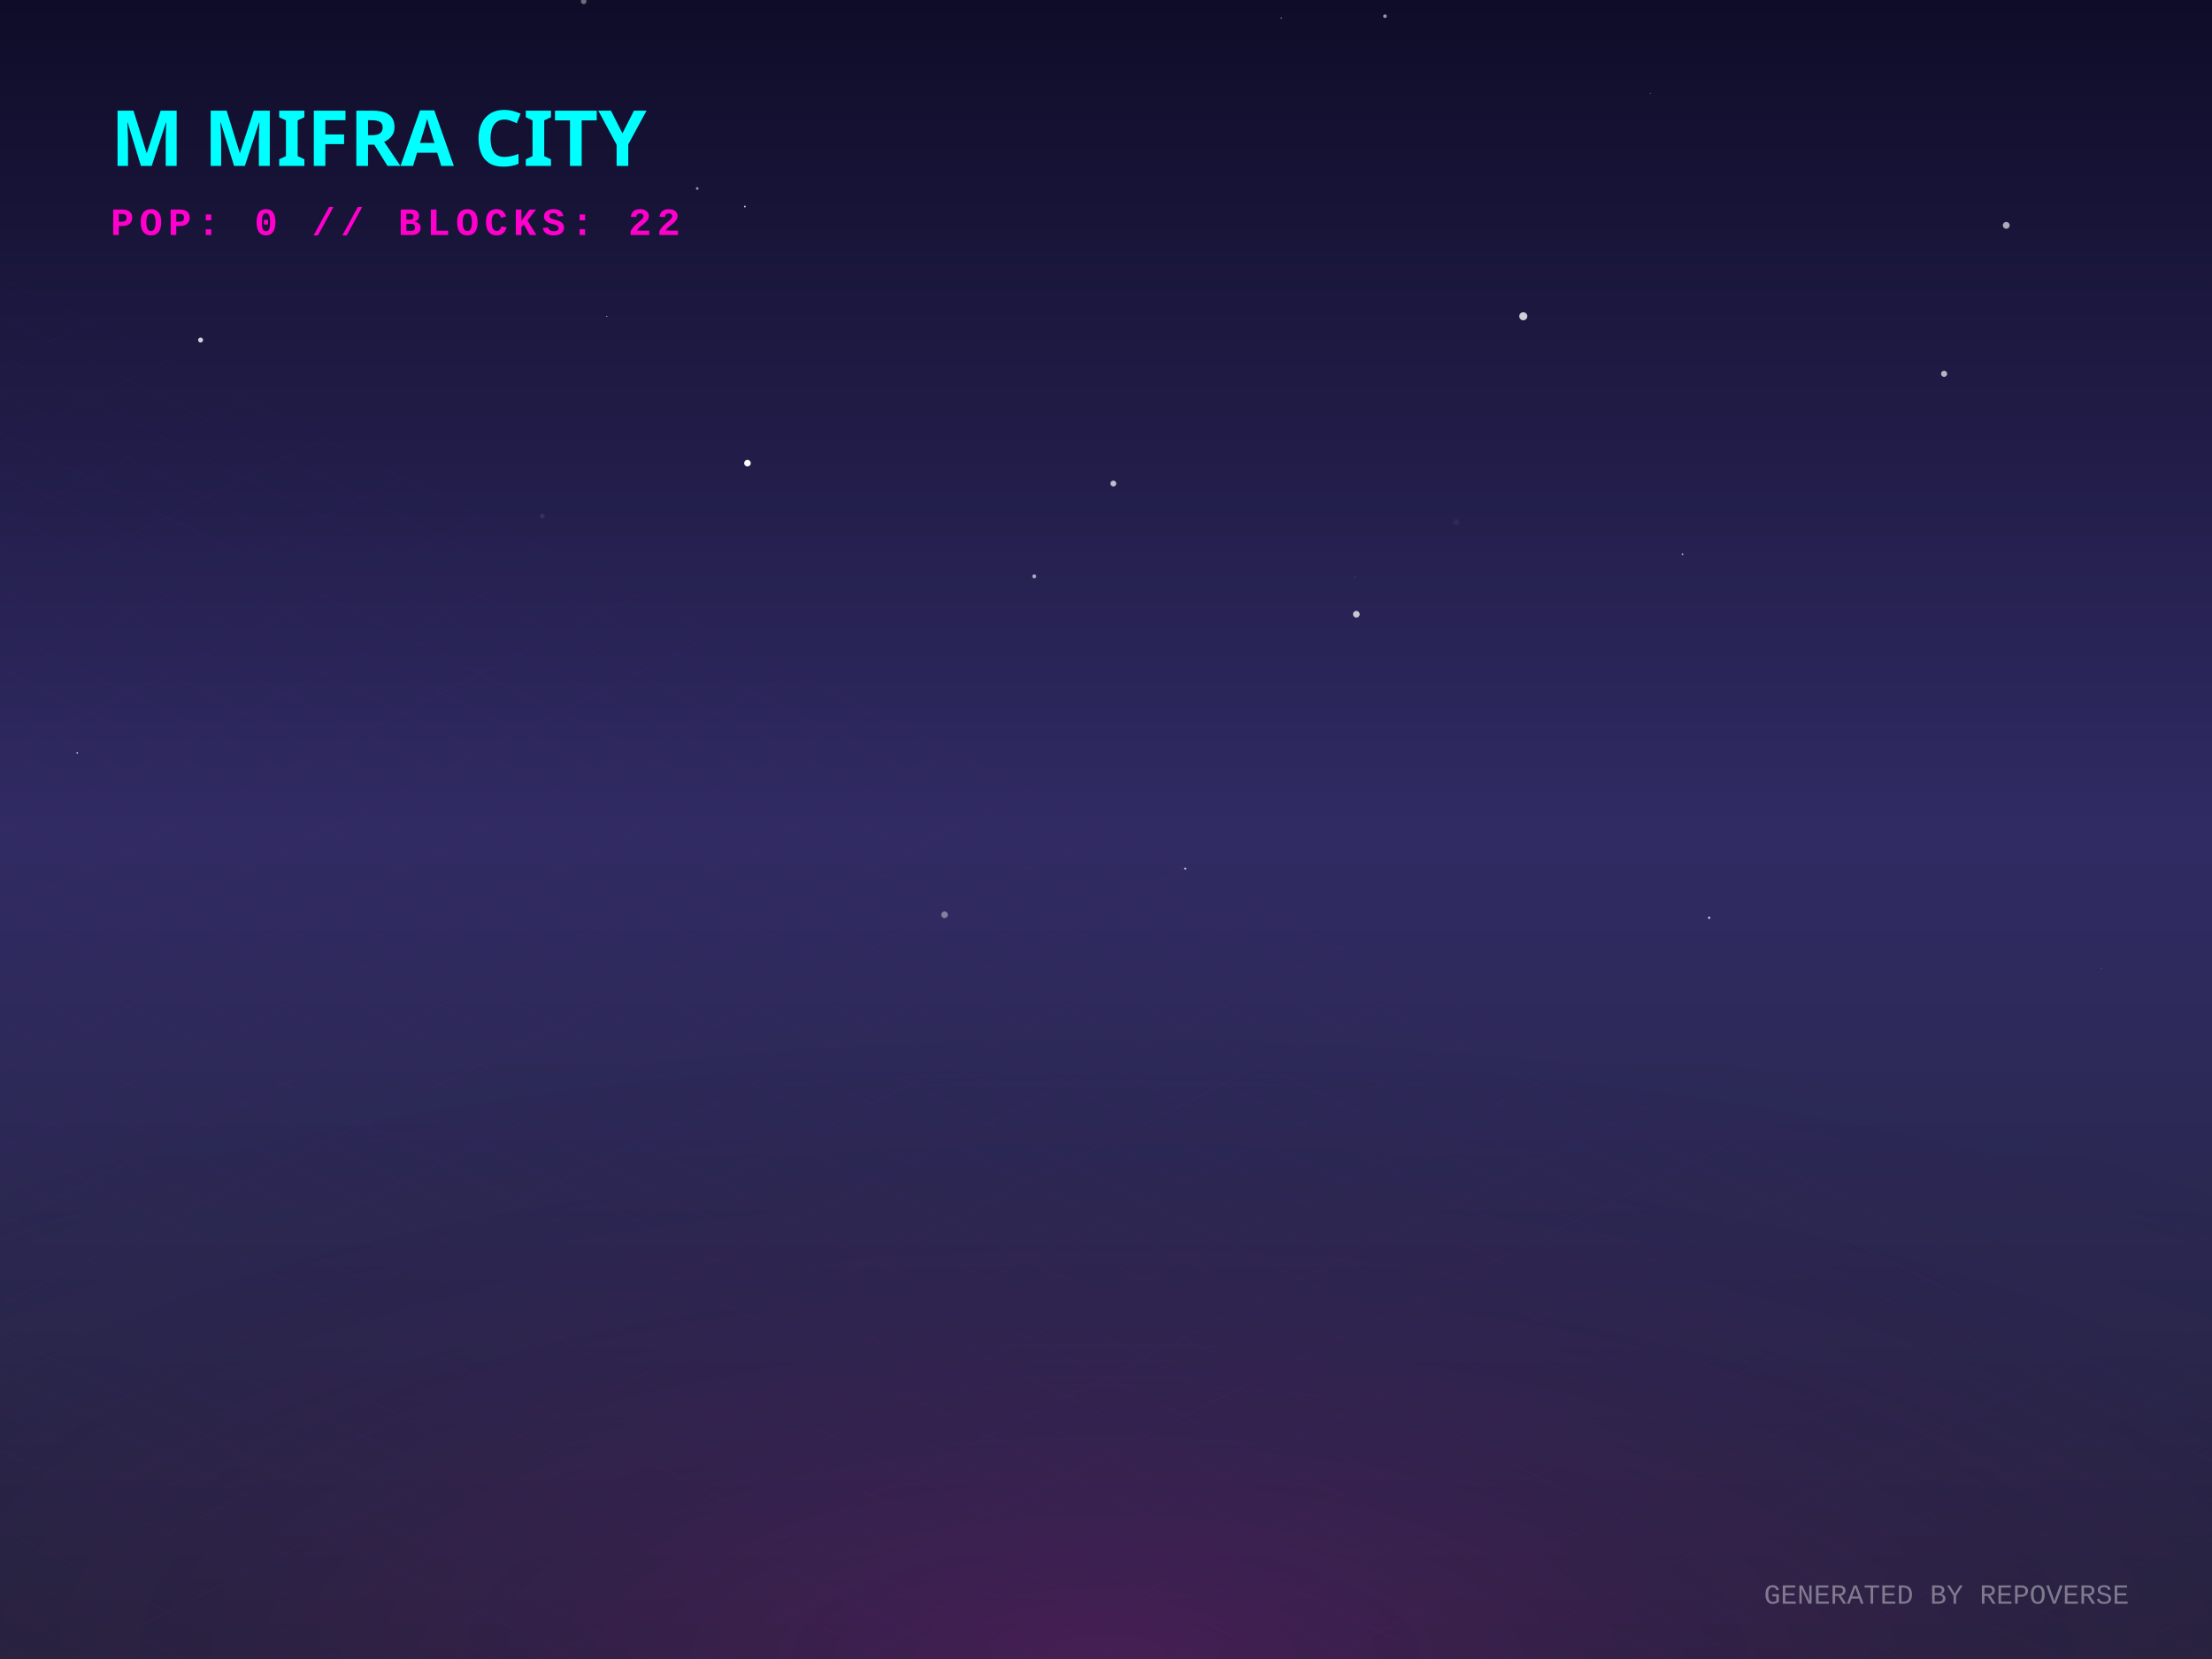
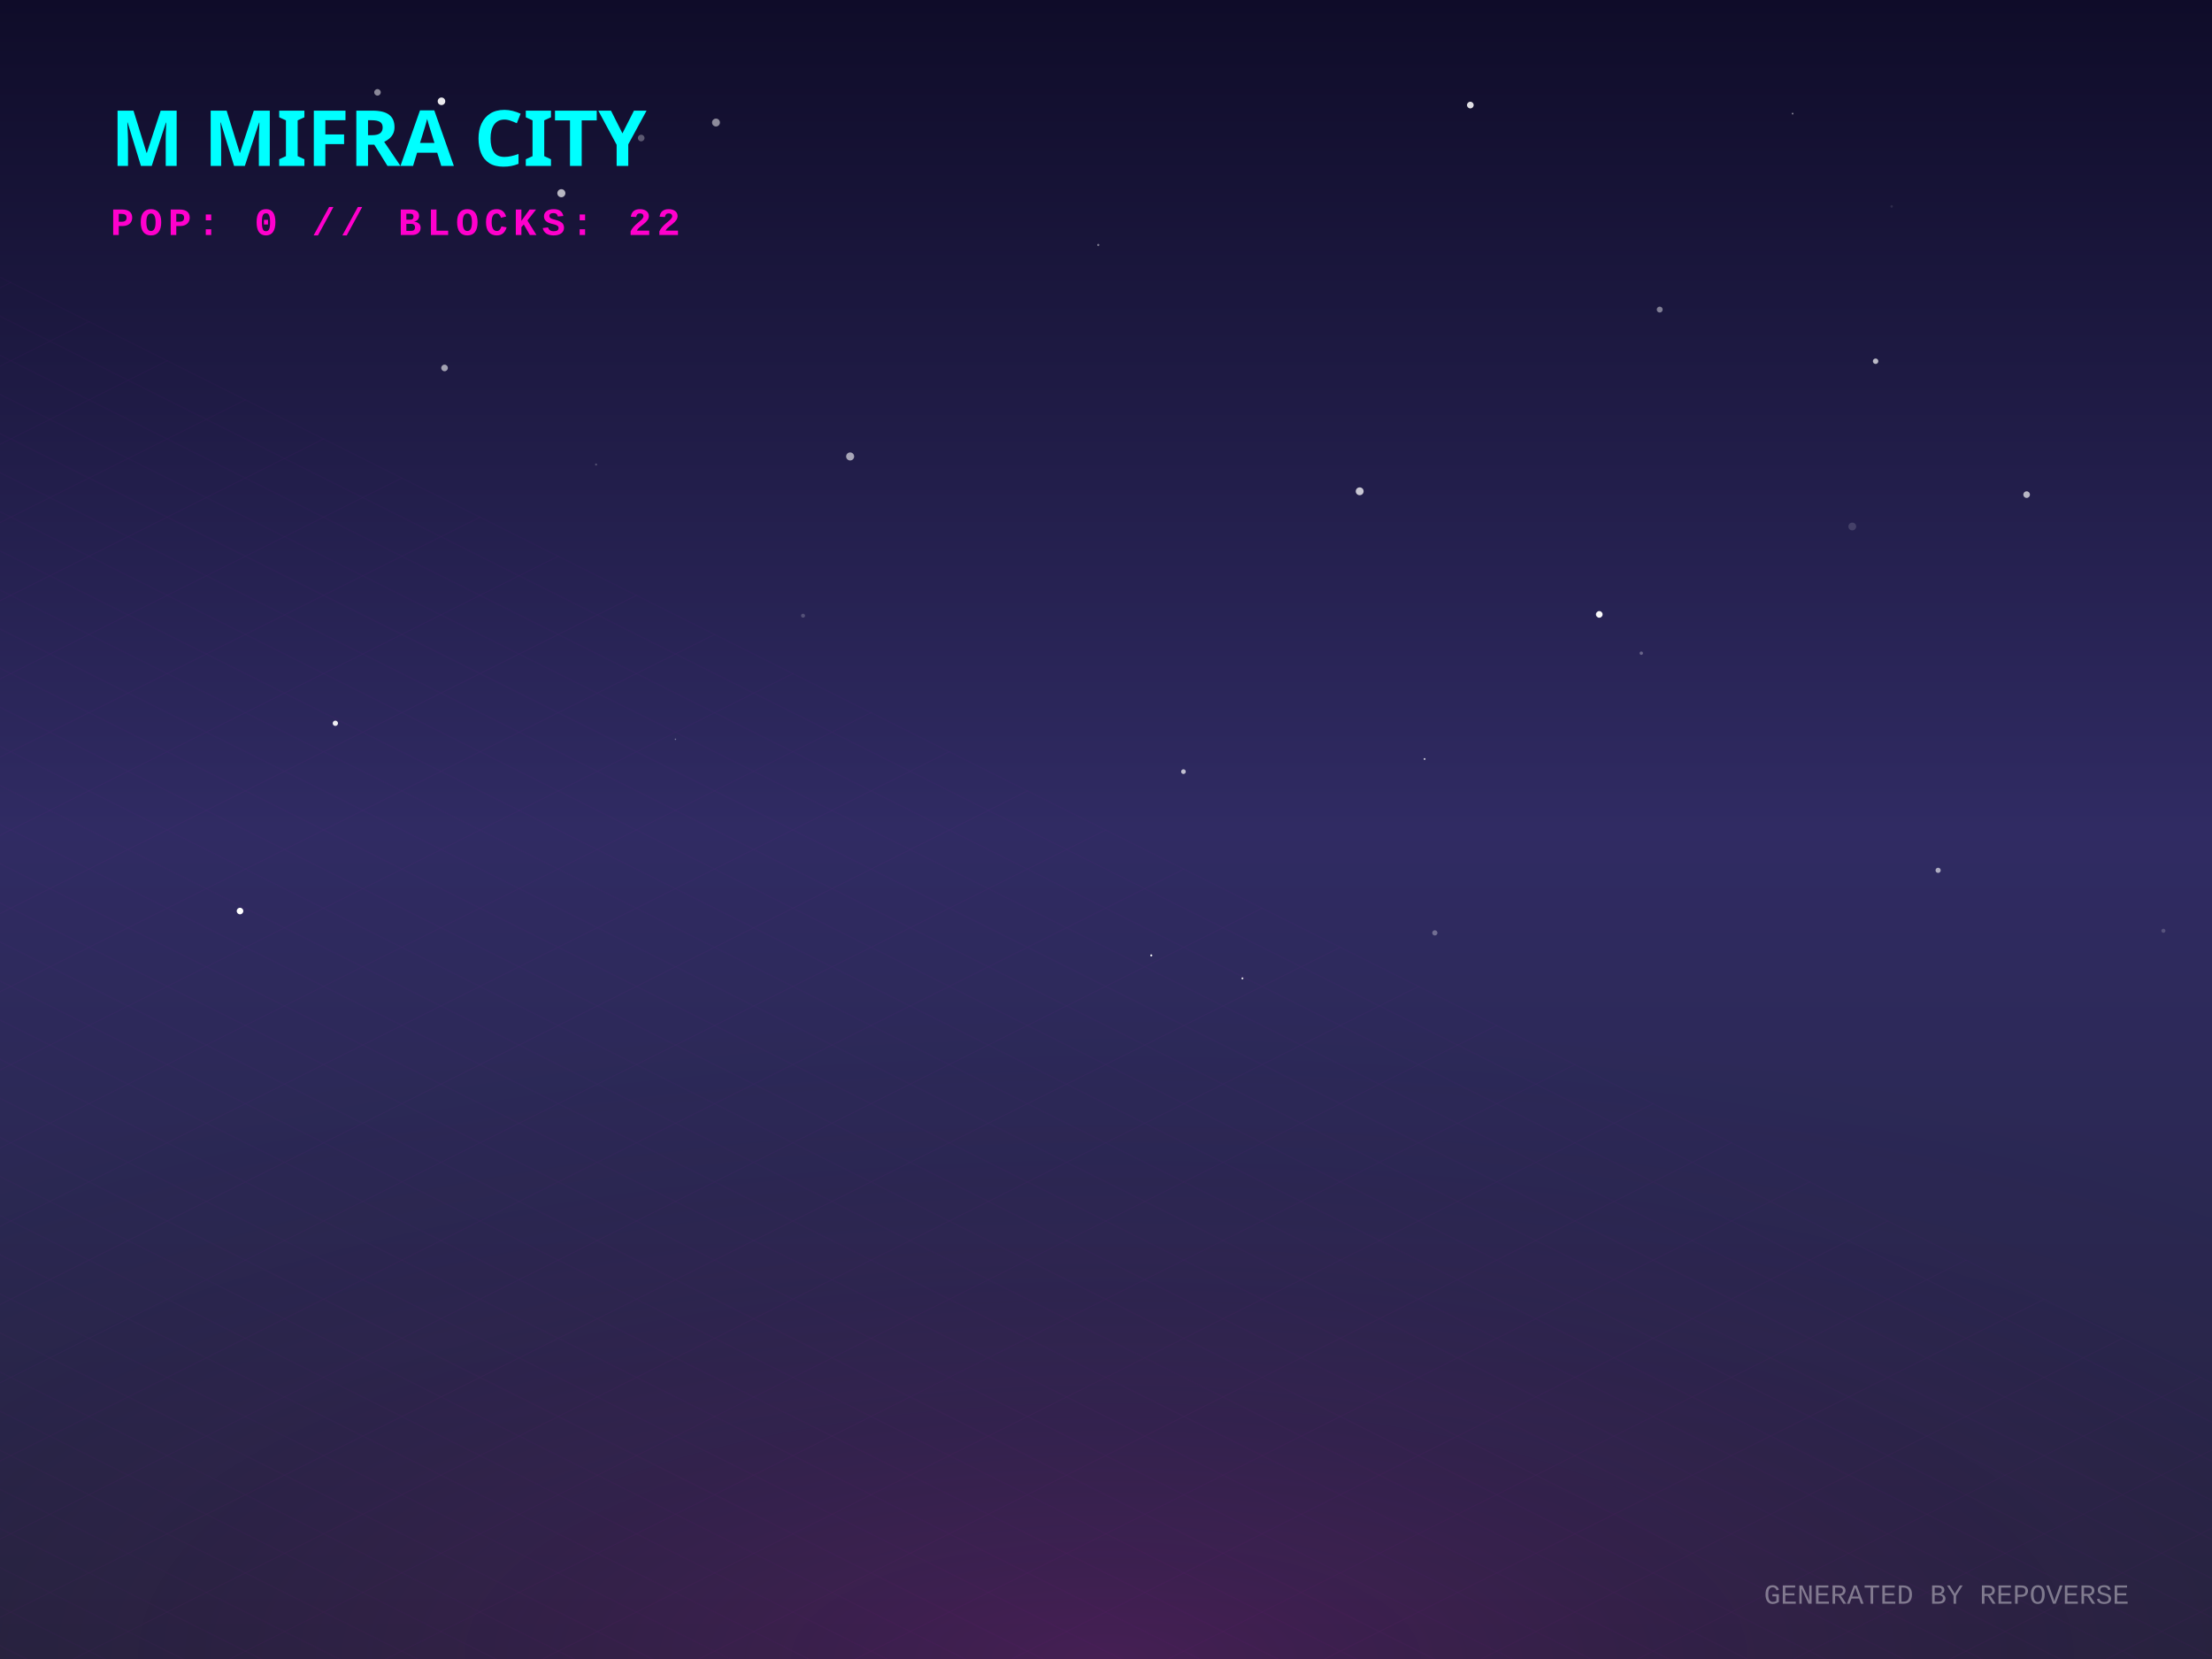
<svg xmlns="http://www.w3.org/2000/svg" width="800" height="600" viewBox="0 0 800 600">
  <defs>
    <linearGradient id="skyGradient" x1="0%" y1="0%" x2="0%" y2="100%">
      <stop offset="0%" stop-color="#0f0c29" />
      <stop offset="50%" stop-color="#302b63" />
      <stop offset="100%" stop-color="#24243e" />
    </linearGradient>
    <pattern id="gridPattern" width="40" height="20" patternUnits="userSpaceOnUse" patternTransform="rotate(0)">
      <path d="M 40 0 L 0 0 0 20" fill="none" stroke="magenta" stroke-width="0.5" opacity="0.2" />
    </pattern>
    <radialGradient id="floorGlow" cx="50%" cy="100%" r="80%">
      <stop offset="0%" stop-color="#ff00cc" stop-opacity="0.15" />
      <stop offset="100%" stop-color="transparent" />
    </radialGradient>
    <linearGradient id="gradLeft-happy" x1="0%" y1="0%" x2="100%" y2="100%">
      <stop offset="0%" stop-color="#FFD700" stop-opacity="0.8" />
      <stop offset="100%" stop-color="#050510" stop-opacity="0.9" />
    </linearGradient>
    <linearGradient id="gradRight-happy" x1="0%" y1="0%" x2="0%" y2="100%">
      <stop offset="0%" stop-color="#FFD700" stop-opacity="0.6" />
      <stop offset="100%" stop-color="#0b0b1a" stop-opacity="0.8" />
    </linearGradient>
    <linearGradient id="gradLeft-focused" x1="0%" y1="0%" x2="100%" y2="100%">
      <stop offset="0%" stop-color="#00FF94" stop-opacity="0.8" />
      <stop offset="100%" stop-color="#050510" stop-opacity="0.9" />
    </linearGradient>
    <linearGradient id="gradRight-focused" x1="0%" y1="0%" x2="0%" y2="100%">
      <stop offset="0%" stop-color="#00FF94" stop-opacity="0.6" />
      <stop offset="100%" stop-color="#0b0b1a" stop-opacity="0.8" />
    </linearGradient>
    <linearGradient id="gradLeft-calm" x1="0%" y1="0%" x2="100%" y2="100%">
      <stop offset="0%" stop-color="#00C2FF" stop-opacity="0.8" />
      <stop offset="100%" stop-color="#050510" stop-opacity="0.9" />
    </linearGradient>
    <linearGradient id="gradRight-calm" x1="0%" y1="0%" x2="0%" y2="100%">
      <stop offset="0%" stop-color="#00C2FF" stop-opacity="0.6" />
      <stop offset="100%" stop-color="#0b0b1a" stop-opacity="0.8" />
    </linearGradient>
    <linearGradient id="gradLeft-stressed" x1="0%" y1="0%" x2="100%" y2="100%">
      <stop offset="0%" stop-color="#FF2A6D" stop-opacity="0.8" />
      <stop offset="100%" stop-color="#050510" stop-opacity="0.9" />
    </linearGradient>
    <linearGradient id="gradRight-stressed" x1="0%" y1="0%" x2="0%" y2="100%">
      <stop offset="0%" stop-color="#FF2A6D" stop-opacity="0.6" />
      <stop offset="100%" stop-color="#0b0b1a" stop-opacity="0.8" />
    </linearGradient>
    <linearGradient id="gradLeft-energetic" x1="0%" y1="0%" x2="100%" y2="100%">
      <stop offset="0%" stop-color="#D300C5" stop-opacity="0.8" />
      <stop offset="100%" stop-color="#050510" stop-opacity="0.9" />
    </linearGradient>
    <linearGradient id="gradRight-energetic" x1="0%" y1="0%" x2="0%" y2="100%">
      <stop offset="0%" stop-color="#D300C5" stop-opacity="0.6" />
      <stop offset="100%" stop-color="#0b0b1a" stop-opacity="0.8" />
    </linearGradient>
  </defs>
  <rect width="100%" height="100%" fill="url(#skyGradient)" />
-   <circle cx="728.766" cy="139.853" r="0.074" fill="white" opacity="0.43" />
-   <circle cx="500.896" cy="5.855" r="0.648" fill="white" opacity="0.564" />
-   <circle cx="608.509" cy="200.436" r="0.332" fill="white" opacity="0.592" />
-   <circle cx="712.639" cy="140.883" r="0.209" fill="white" opacity="0.035" />
-   <circle cx="569.823" cy="30.646" r="0.044" fill="white" opacity="0.455" />
-   <circle cx="402.661" cy="174.881" r="1.053" fill="white" opacity="0.715" />
-   <circle cx="490.543" cy="222.145" r="1.211" fill="white" opacity="0.737" />
-   <circle cx="219.473" cy="114.404" r="0.173" fill="white" opacity="0.968" />
-   <circle cx="760.001" cy="350.193" r="0.084" fill="white" opacity="0.867" />
-   <circle cx="270.331" cy="167.502" r="1.196" fill="white" opacity="0.975" />
-   <circle cx="45.891" cy="335.506" r="0.359" fill="white" opacity="0.014" />
-   <circle cx="618.14" cy="331.924" r="0.398" fill="white" opacity="0.853" />
-   <circle cx="341.607" cy="330.847" r="1.206" fill="white" opacity="0.401" />
-   <circle cx="463.395" cy="6.533" r="0.213" fill="white" opacity="0.8" />
-   <circle cx="725.587" cy="81.496" r="1.237" fill="white" opacity="0.64" />
-   <circle cx="72.541" cy="122.974" r="0.898" fill="white" opacity="0.804" />
-   <circle cx="770.275" cy="241.883" r="0.072" fill="white" opacity="0.301" />
-   <circle cx="550.917" cy="114.379" r="1.455" fill="white" opacity="0.791" />
-   <circle cx="703.112" cy="135.196" r="1.106" fill="white" opacity="0.674" />
-   <circle cx="374.053" cy="208.445" r="0.72" fill="white" opacity="0.607" />
-   <circle cx="485.658" cy="68.384" r="0.053" fill="white" opacity="0.616" />
-   <circle cx="428.64" cy="314.135" r="0.35" fill="white" opacity="0.858" />
-   <circle cx="252.165" cy="68.157" r="0.482" fill="white" opacity="0.567" />
-   <circle cx="596.88" cy="33.738" r="0.196" fill="white" opacity="0.415" />
-   <circle cx="196.134" cy="186.667" r="0.838" fill="white" opacity="0.089" />
-   <circle cx="526.637" cy="188.833" r="1.087" fill="white" opacity="0.047" />
-   <circle cx="211.092" cy="0.496" r="1.004" fill="white" opacity="0.394" />
-   <circle cx="490.12" cy="208.69" r="0.14" fill="white" opacity="0.444" />
-   <circle cx="269.393" cy="74.716" r="0.318" fill="white" opacity="0.821" />
-   <circle cx="27.927" cy="272.304" r="0.294" fill="white" opacity="0.738" />
+   <circle cx="121.283" cy="261.585" r="0.96" fill="white" opacity="0.916" />
+   <circle cx="215.579" cy="168.006" r="0.37" fill="white" opacity="0.227" />
+   <circle cx="700.948" cy="314.762" r="0.937" fill="white" opacity="0.606" />
+   <circle cx="86.806" cy="329.491" r="1.187" fill="white" opacity="0.997" />
+   <circle cx="449.34" cy="353.842" r="0.348" fill="white" opacity="0.906" />
+   <circle cx="159.668" cy="36.633" r="1.368" fill="white" opacity="0.91" />
+   <circle cx="203.021" cy="69.879" r="1.458" fill="white" opacity="0.692" />
+   <circle cx="136.522" cy="33.397" r="1.183" fill="white" opacity="0.502" />
+   <circle cx="684.148" cy="74.663" r="0.453" fill="white" opacity="0.1" />
+   <circle cx="258.948" cy="44.315" r="1.426" fill="white" opacity="0.514" />
+   <circle cx="593.595" cy="236.232" r="0.613" fill="white" opacity="0.297" />
+   <circle cx="531.765" cy="38" r="1.209" fill="white" opacity="0.863" />
+   <circle cx="518.927" cy="337.387" r="0.945" fill="white" opacity="0.323" />
+   <circle cx="782.423" cy="336.628" r="0.732" fill="white" opacity="0.191" />
+   <circle cx="231.893" cy="49.919" r="1.202" fill="white" opacity="0.304" />
+   <circle cx="397.21" cy="88.6" r="0.41" fill="white" opacity="0.413" />
+   <circle cx="578.402" cy="222.21" r="1.203" fill="white" opacity="0.969" />
+   <circle cx="290.432" cy="222.672" r="0.721" fill="white" opacity="0.204" />
+   <circle cx="307.466" cy="165.083" r="1.453" fill="white" opacity="0.607" />
+   <circle cx="678.339" cy="130.64" r="0.988" fill="white" opacity="0.698" />
+   <circle cx="600.259" cy="111.963" r="1.069" fill="white" opacity="0.444" />
+   <circle cx="428.009" cy="279.069" r="0.85" fill="white" opacity="0.706" />
+   <circle cx="491.749" cy="177.683" r="1.421" fill="white" opacity="0.751" />
+   <circle cx="160.776" cy="133.07" r="1.199" fill="white" opacity="0.59" />
+   <circle cx="244.281" cy="267.365" r="0.258" fill="white" opacity="0.412" />
+   <circle cx="515.222" cy="274.502" r="0.326" fill="white" opacity="0.807" />
+   <circle cx="648.323" cy="41.091" r="0.32" fill="white" opacity="0.475" />
+   <circle cx="416.376" cy="345.534" r="0.379" fill="white" opacity="0.913" />
+   <circle cx="732.961" cy="178.886" r="1.197" fill="white" opacity="0.675" />
+   <circle cx="669.905" cy="190.414" r="1.407" fill="white" opacity="0.147" />
  <g transform="translate(0, 300) scale(1, 0.5)">
    <rect x="-800" y="0" width="2400" height="1200" fill="url(#gridPattern)" opacity="0.3" transform="rotate(45, 400, 0)" />
  </g>
  <rect x="0" y="300" width="800" height="300" fill="url(#floorGlow)" />
  <g transform="translate(40, 60)">
    <text fill="cyan" font-family="Verdana, sans-serif" font-size="28" font-weight="900" style="text-shadow: 0 0 10px cyan;">M MIFRA CITY</text>
    <text y="25" fill="#ff00cc" font-family="Courier New, monospace" font-size="14" font-weight="bold" letter-spacing="2">POP: 0 // BLOCKS: 22</text>
  </g>
  <g transform="translate(0, 50)">
    <a href="https://github.com/M-Mifra/repo-verse" target="_blank">
      <g class="building" opacity="0">
        <animate attributeName="opacity" values="0;1" dur="0.8s" begin="0s" fill="freeze" />
        <ellipse cx="400" cy="292.833" rx="22.5" ry="12" fill="black" opacity="0.4" blur="2" />
        <path d="M 385 272.833 l 0 20 l 15 7.5 l 0 -20 z" fill="url(#gradLeft-focused)" stroke="none" />
        <path d="M 415 272.833 l 0 20 l -15 7.5 l 0 -20 z" fill="url(#gradRight-focused)" stroke="none" />
        <path d="M 400 265.333 l 15 7.5 l -15 7.5 l -15 -7.5 z" fill="#E0FFF1" fill-opacity="0.9" stroke="none" />
        <path d="M 385 272.833 l 0 20 l 15 7.5 l 0 -20 z" fill="none" stroke="#00FF94" stroke-width="0.5" opacity="0.5" />
        <path d="M 415 272.833 l 0 20 l -15 7.5 l 0 -20 z" fill="none" stroke="#00FF94" stroke-width="0.5" opacity="0.5" />
      </g>
    </a>
    <a href="https://github.com/M-Mifra/Arcane-AI-agent-" target="_blank">
      <g class="building" opacity="0">
        <animate attributeName="opacity" values="0;1" dur="0.8s" begin="0.05s" fill="freeze" />
        <ellipse cx="424" cy="301.083" rx="11.25" ry="6" fill="black" opacity="0.4" blur="2" />
        <path d="M 416.5 281.083 l 0 20 l 7.5 3.75 l 0 -20 z" fill="url(#gradLeft-energetic)" stroke="none" />
        <path d="M 431.5 281.083 l 0 20 l -7.5 3.75 l 0 -20 z" fill="url(#gradRight-energetic)" stroke="none" />
        <path d="M 424 277.333 l 7.5 3.75 l -7.5 3.75 l -7.5 -3.75 z" fill="#FAD7FA" fill-opacity="0.9" stroke="none" />
        <path d="M 416.5 281.083 l 0 20 l 7.5 3.75 l 0 -20 z" fill="none" stroke="#D300C5" stroke-width="0.5" opacity="0.5" />
        <path d="M 431.5 281.083 l 0 20 l -7.5 3.75 l 0 -20 z" fill="none" stroke="#D300C5" stroke-width="0.5" opacity="0.5" />
      </g>
    </a>
    <a href="https://github.com/M-Mifra/andropedia-weekly-chronicle" target="_blank">
      <g class="building" opacity="0">
        <animate attributeName="opacity" values="0;1" dur="0.8s" begin="0.1s" fill="freeze" />
        <ellipse cx="376" cy="303.971" rx="19.913" ry="10.62" fill="black" opacity="0.4" blur="2" />
        <path d="M 362.725 283.971 l 0 20 l 13.275 6.638 l 0 -20 z" fill="url(#gradLeft-focused)" stroke="none" />
        <path d="M 389.275 283.971 l 0 20 l -13.275 6.638 l 0 -20 z" fill="url(#gradRight-focused)" stroke="none" />
        <path d="M 376 277.333 l 13.275 6.638 l -13.275 6.638 l -13.275 -6.638 z" fill="#E0FFF1" fill-opacity="0.9" stroke="none" />
        <path d="M 362.725 283.971 l 0 20 l 13.275 6.638 l 0 -20 z" fill="none" stroke="#00FF94" stroke-width="0.5" opacity="0.5" />
        <path d="M 389.275 283.971 l 0 20 l -13.275 6.638 l 0 -20 z" fill="none" stroke="#00FF94" stroke-width="0.5" opacity="0.5" />
      </g>
    </a>
    <a href="https://github.com/M-Mifra/YieldSweep" target="_blank">
      <g class="building" opacity="0">
        <animate attributeName="opacity" values="0;1" dur="0.8s" begin="0.15s" fill="freeze" />
        <ellipse cx="448" cy="314.096" rx="14.288" ry="7.62" fill="black" opacity="0.4" blur="2" />
        <path d="M 438.475 294.096 l 0 20 l 9.525 4.763 l 0 -20 z" fill="url(#gradLeft-focused)" stroke="none" />
        <path d="M 457.525 294.096 l 0 20 l -9.525 4.763 l 0 -20 z" fill="url(#gradRight-focused)" stroke="none" />
        <path d="M 448 289.333 l 9.525 4.763 l -9.525 4.763 l -9.525 -4.763 z" fill="#E0FFF1" fill-opacity="0.9" stroke="none" />
        <path d="M 438.475 294.096 l 0 20 l 9.525 4.763 l 0 -20 z" fill="none" stroke="#00FF94" stroke-width="0.5" opacity="0.5" />
        <path d="M 457.525 294.096 l 0 20 l -9.525 4.763 l 0 -20 z" fill="none" stroke="#00FF94" stroke-width="0.5" opacity="0.5" />
      </g>
    </a>
    <a href="https://github.com/M-Mifra/andropedia-cinematic-weave" target="_blank">
      <g class="building" opacity="0">
        <animate attributeName="opacity" values="0;1" dur="0.8s" begin="0.2s" fill="freeze" />
        <ellipse cx="400" cy="314.643" rx="15.93" ry="8.496" fill="black" opacity="0.4" blur="2" />
        <path d="M 389.38 294.643 l 0 20 l 10.62 5.31 l 0 -20 z" fill="url(#gradLeft-focused)" stroke="none" />
        <path d="M 410.62 294.643 l 0 20 l -10.62 5.31 l 0 -20 z" fill="url(#gradRight-focused)" stroke="none" />
        <path d="M 400 289.333 l 10.62 5.31 l -10.62 5.31 l -10.62 -5.31 z" fill="#E0FFF1" fill-opacity="0.9" stroke="none" />
        <path d="M 389.38 294.643 l 0 20 l 10.62 5.31 l 0 -20 z" fill="none" stroke="#00FF94" stroke-width="0.5" opacity="0.5" />
        <path d="M 410.62 294.643 l 0 20 l -10.62 5.31 l 0 -20 z" fill="none" stroke="#00FF94" stroke-width="0.5" opacity="0.5" />
      </g>
    </a>
    <a href="https://github.com/M-Mifra/athenafit-readiness" target="_blank">
      <g class="building" opacity="0">
        <animate attributeName="opacity" values="0;1" dur="0.8s" begin="0.25s" fill="freeze" />
        <ellipse cx="352" cy="314.651" rx="15.953" ry="8.508" fill="black" opacity="0.4" blur="2" />
        <path d="M 341.365 294.651 l 0 20 l 10.635 5.317 l 0 -20 z" fill="url(#gradLeft-focused)" stroke="none" />
        <path d="M 362.635 294.651 l 0 20 l -10.635 5.317 l 0 -20 z" fill="url(#gradRight-focused)" stroke="none" />
        <path d="M 352 289.333 l 10.635 5.317 l -10.635 5.317 l -10.635 -5.317 z" fill="#E0FFF1" fill-opacity="0.9" stroke="none" />
        <path d="M 341.365 294.651 l 0 20 l 10.635 5.317 l 0 -20 z" fill="none" stroke="#00FF94" stroke-width="0.5" opacity="0.5" />
        <path d="M 362.635 294.651 l 0 20 l -10.635 5.317 l 0 -20 z" fill="none" stroke="#00FF94" stroke-width="0.5" opacity="0.5" />
      </g>
    </a>
    <a href="https://github.com/M-Mifra/M-Mifra" target="_blank">
      <g class="building" opacity="0">
        <animate attributeName="opacity" values="0;1" dur="0.8s" begin="0.3s" fill="freeze" />
        <ellipse cx="472" cy="325.136" rx="11.408" ry="6.084" fill="black" opacity="0.4" blur="2" />
        <path d="M 464.395 305.136 l 0 20 l 7.605 3.803 l 0 -20 z" fill="url(#gradLeft-energetic)" stroke="none" />
        <path d="M 479.605 305.136 l 0 20 l -7.605 3.803 l 0 -20 z" fill="url(#gradRight-energetic)" stroke="none" />
        <path d="M 472 301.333 l 7.605 3.803 l -7.605 3.803 l -7.605 -3.803 z" fill="#FAD7FA" fill-opacity="0.9" stroke="none" />
        <path d="M 464.395 305.136 l 0 20 l 7.605 3.803 l 0 -20 z" fill="none" stroke="#D300C5" stroke-width="0.5" opacity="0.5" />
        <path d="M 479.605 305.136 l 0 20 l -7.605 3.803 l 0 -20 z" fill="none" stroke="#D300C5" stroke-width="0.5" opacity="0.5" />
      </g>
    </a>
    <a href="https://github.com/M-Mifra/BallotBox" target="_blank">
      <g class="building" opacity="0">
        <animate attributeName="opacity" values="0;1" dur="0.8s" begin="0.35s" fill="freeze" />
        <ellipse cx="424" cy="325.863" rx="13.59" ry="7.248" fill="black" opacity="0.4" blur="2" />
        <path d="M 414.94 305.863 l 0 20 l 9.06 4.53 l 0 -20 z" fill="url(#gradLeft-calm)" stroke="none" />
        <path d="M 433.06 305.863 l 0 20 l -9.06 4.53 l 0 -20 z" fill="url(#gradRight-calm)" stroke="none" />
        <path d="M 424 301.333 l 9.06 4.53 l -9.06 4.53 l -9.06 -4.53 z" fill="#D1F4FF" fill-opacity="0.9" stroke="none" />
        <path d="M 414.94 305.863 l 0 20 l 9.06 4.53 l 0 -20 z" fill="none" stroke="#00C2FF" stroke-width="0.5" opacity="0.5" />
        <path d="M 433.06 305.863 l 0 20 l -9.06 4.53 l 0 -20 z" fill="none" stroke="#00C2FF" stroke-width="0.5" opacity="0.5" />
      </g>
    </a>
    <a href="https://github.com/M-Mifra/PromoSphere" target="_blank">
      <g class="building" opacity="0">
        <animate attributeName="opacity" values="0;1" dur="0.8s" begin="0.4s" fill="freeze" />
        <ellipse cx="376" cy="325.541" rx="12.622" ry="6.732" fill="black" opacity="0.4" blur="2" />
        <path d="M 367.585 305.541 l 0 20 l 8.415 4.207 l 0 -20 z" fill="url(#gradLeft-focused)" stroke="none" />
        <path d="M 384.415 305.541 l 0 20 l -8.415 4.207 l 0 -20 z" fill="url(#gradRight-focused)" stroke="none" />
        <path d="M 376 301.333 l 8.415 4.207 l -8.415 4.207 l -8.415 -4.207 z" fill="#E0FFF1" fill-opacity="0.9" stroke="none" />
        <path d="M 367.585 305.541 l 0 20 l 8.415 4.207 l 0 -20 z" fill="none" stroke="#00FF94" stroke-width="0.5" opacity="0.5" />
        <path d="M 384.415 305.541 l 0 20 l -8.415 4.207 l 0 -20 z" fill="none" stroke="#00FF94" stroke-width="0.5" opacity="0.5" />
      </g>
    </a>
    <a href="https://github.com/M-Mifra/TickTock" target="_blank">
      <g class="building" opacity="0">
        <animate attributeName="opacity" values="0;1" dur="0.8s" begin="0.45s" fill="freeze" />
        <ellipse cx="448" cy="337.863" rx="13.59" ry="7.248" fill="black" opacity="0.4" blur="2" />
        <path d="M 438.94 317.863 l 0 20 l 9.06 4.53 l 0 -20 z" fill="url(#gradLeft-calm)" stroke="none" />
        <path d="M 457.06 317.863 l 0 20 l -9.06 4.53 l 0 -20 z" fill="url(#gradRight-calm)" stroke="none" />
        <path d="M 448 313.333 l 9.06 4.53 l -9.06 4.53 l -9.06 -4.53 z" fill="#D1F4FF" fill-opacity="0.9" stroke="none" />
        <path d="M 438.94 317.863 l 0 20 l 9.06 4.53 l 0 -20 z" fill="none" stroke="#00C2FF" stroke-width="0.5" opacity="0.5" />
        <path d="M 457.06 317.863 l 0 20 l -9.06 4.53 l 0 -20 z" fill="none" stroke="#00C2FF" stroke-width="0.5" opacity="0.5" />
      </g>
    </a>
  </g>
  <text x="770" y="580" text-anchor="end" fill="rgba(255,255,255,0.4)" font-family="Courier New" font-size="10">GENERATED BY REPOVERSE</text>
</svg>
